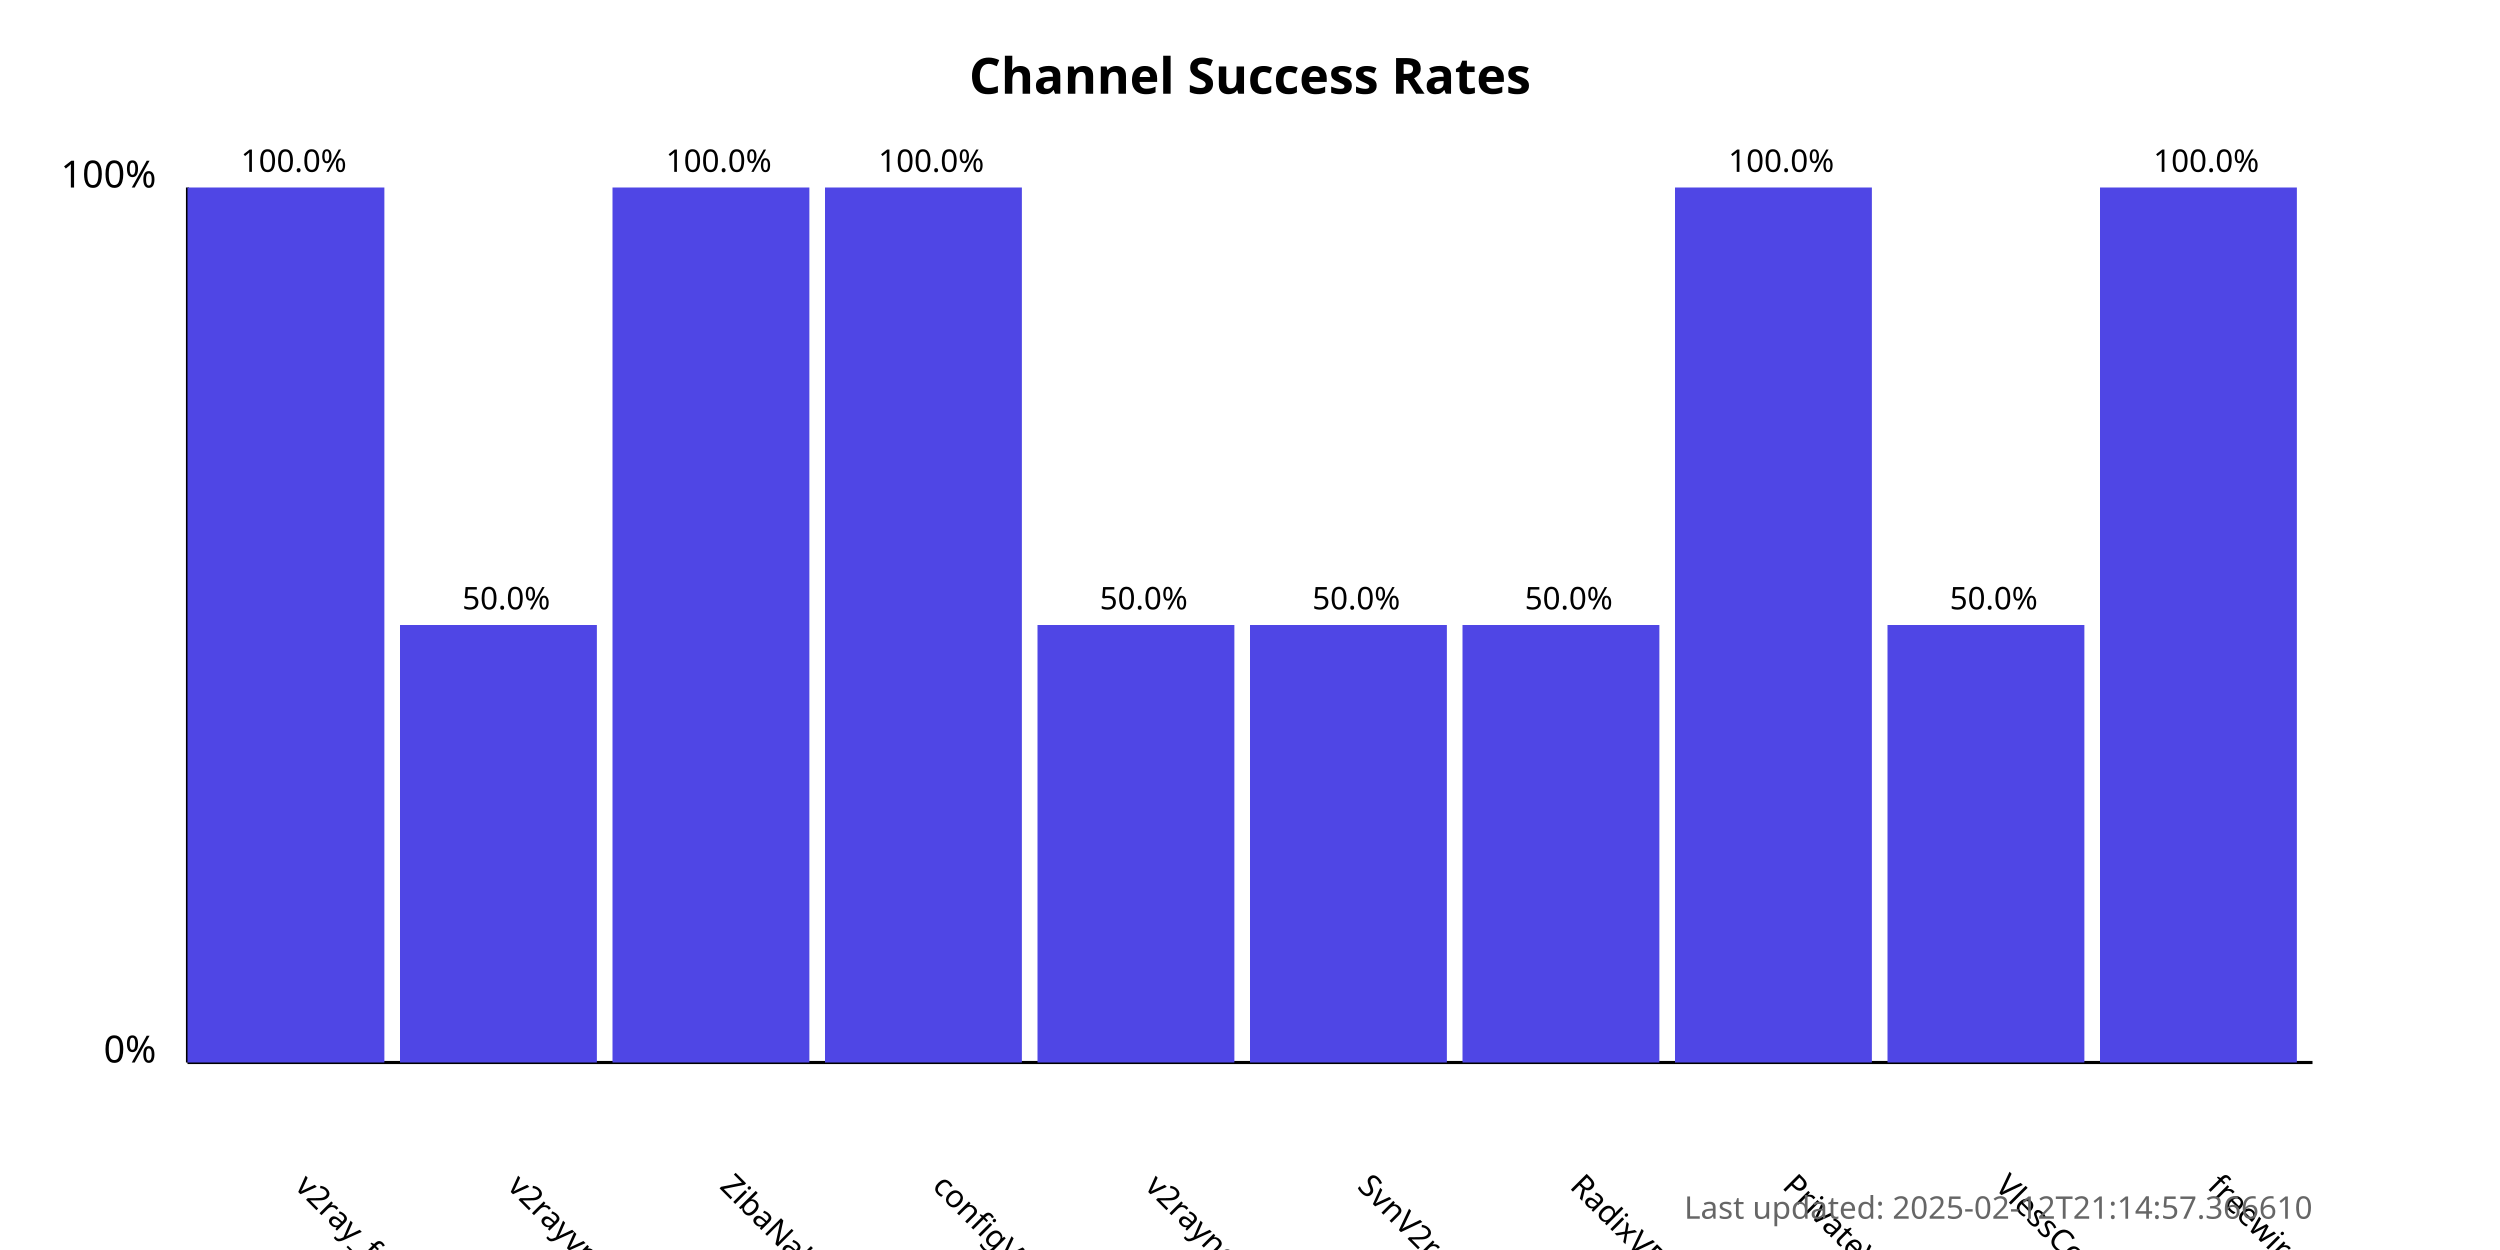
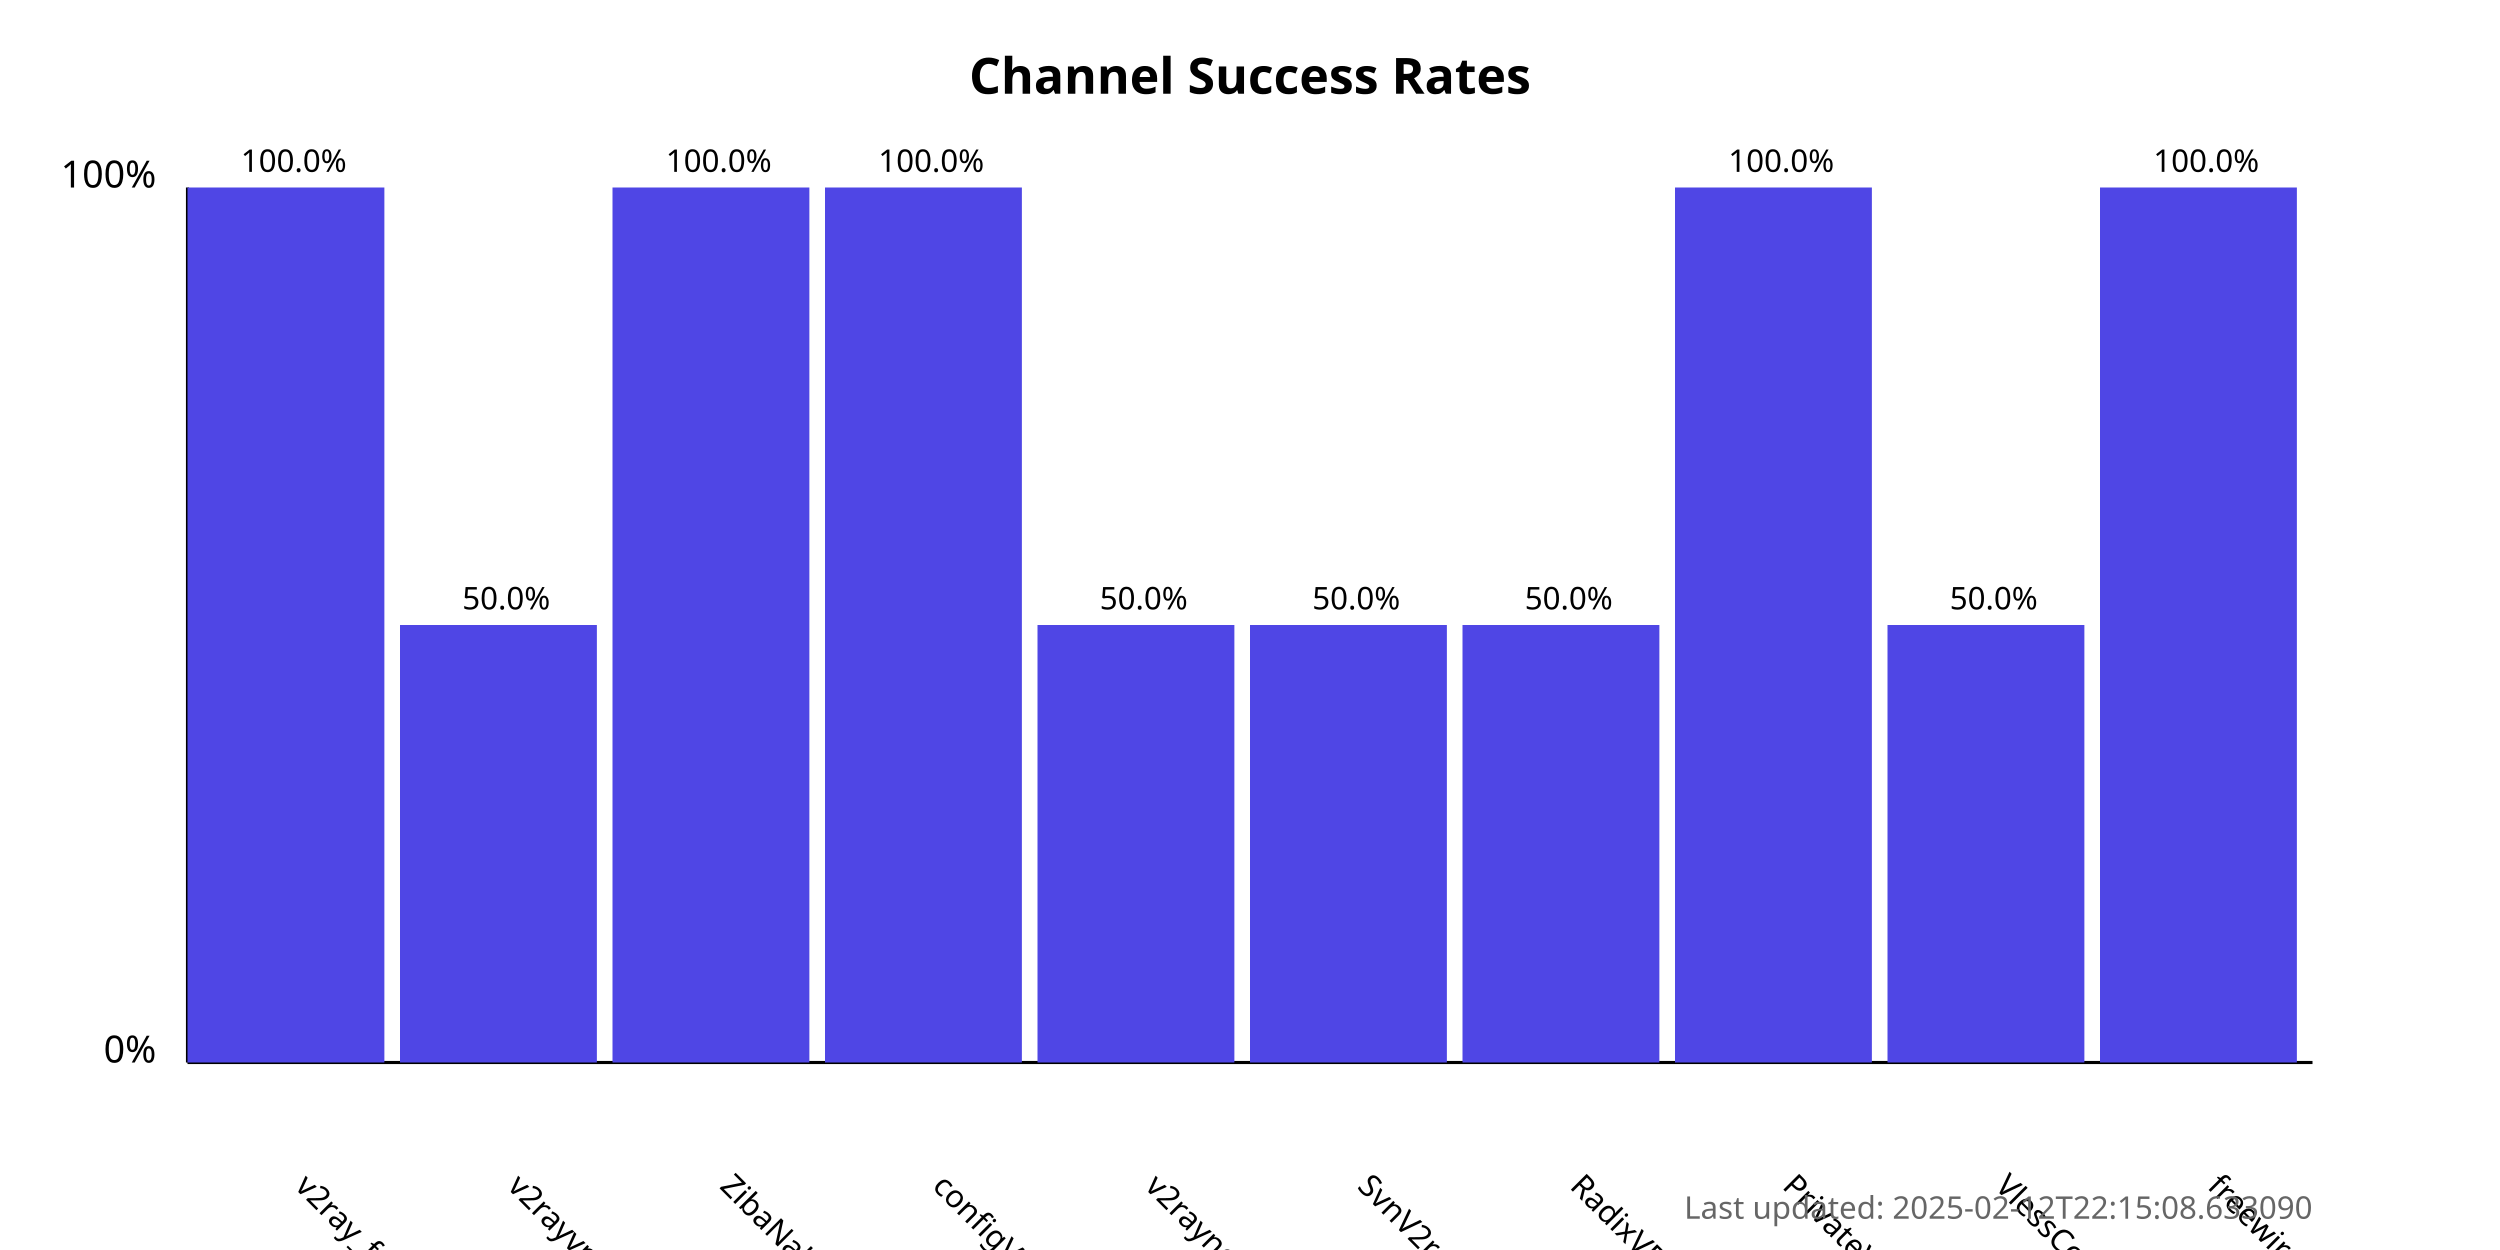
<svg xmlns="http://www.w3.org/2000/svg" width="800" height="400">
  <style>
            .chart-title { font: bold 16px sans-serif; }
            .axis-label { font: 12px sans-serif; }
            .tick-label { font: 10px sans-serif; }
            .bar { fill: #4f46e5; }
            .bar:hover { fill: #6366f1; }
            .timestamp { font: 10px sans-serif; fill: #666; }
        </style>
  <text x="400.0" y="30" text-anchor="middle" class="chart-title">
            Channel Success Rates
        </text>
  <line x1="60" y1="340" x2="60" y2="60" stroke="black" stroke-width="1" />
  <line x1="60" y1="340" x2="740" y2="340" stroke="black" stroke-width="1" />
  <text x="50" y="340" text-anchor="end" class="axis-label">0%</text>
  <text x="50" y="60" text-anchor="end" class="axis-label">100%</text>
  <g>
    <rect x="60" y="60.0" width="63.0" height="280.0" class="bar" />
    <text x="94.0" y="380" transform="rotate(45, 94.0, 380)" text-anchor="start" class="tick-label">
                v2ray_free_conf
            </text>
    <text x="94.0" y="55.0" text-anchor="middle" class="tick-label">
                100.0%
            </text>
  </g>
  <g>
    <rect x="128.0" y="200.0" width="63.0" height="140.0" class="bar" />
    <text x="162.0" y="380" transform="rotate(45, 162.0, 380)" text-anchor="start" class="tick-label">
                v2rayvpno
            </text>
    <text x="162.0" y="195.0" text-anchor="middle" class="tick-label">
                50.0%
            </text>
  </g>
  <g>
    <rect x="196.0" y="60.0" width="63.0" height="280.0" class="bar" />
    <text x="230.0" y="380" transform="rotate(45, 230.0, 380)" text-anchor="start" class="tick-label">
                ZibaNabz
            </text>
    <text x="230.0" y="55.0" text-anchor="middle" class="tick-label">
                100.0%
            </text>
  </g>
  <g>
    <rect x="264.0" y="60.0" width="63.0" height="280.0" class="bar" />
    <text x="298.0" y="380" transform="rotate(45, 298.0, 380)" text-anchor="start" class="tick-label">
                configV2rayForFree
            </text>
    <text x="298.0" y="55.0" text-anchor="middle" class="tick-label">
                100.0%
            </text>
  </g>
  <g>
    <rect x="332.0" y="200.0" width="63.0" height="140.0" class="bar" />
    <text x="366.0" y="380" transform="rotate(45, 366.0, 380)" text-anchor="start" class="tick-label">
                v2rayngvpn
            </text>
    <text x="366.0" y="195.0" text-anchor="middle" class="tick-label">
                50.0%
            </text>
  </g>
  <g>
    <rect x="400.0" y="200.0" width="63.0" height="140.0" class="bar" />
    <text x="434.0" y="380" transform="rotate(45, 434.0, 380)" text-anchor="start" class="tick-label">
                SvnV2ray
            </text>
    <text x="434.0" y="195.0" text-anchor="middle" class="tick-label">
                50.0%
            </text>
  </g>
  <g>
    <rect x="468.0" y="200.0" width="63.0" height="140.0" class="bar" />
    <text x="502.0" y="380" transform="rotate(45, 502.0, 380)" text-anchor="start" class="tick-label">
                RadixVPN
            </text>
    <text x="502.0" y="195.0" text-anchor="middle" class="tick-label">
                50.0%
            </text>
  </g>
  <g>
    <rect x="536.0" y="60.0" width="63.0" height="280.0" class="bar" />
    <text x="570.0" y="380" transform="rotate(45, 570.0, 380)" text-anchor="start" class="tick-label">
                PrivateVPNs
            </text>
    <text x="570.0" y="55.0" text-anchor="middle" class="tick-label">
                100.0%
            </text>
  </g>
  <g>
    <rect x="604.0" y="200.0" width="63.0" height="140.0" class="bar" />
    <text x="638.0" y="380" transform="rotate(45, 638.0, 380)" text-anchor="start" class="tick-label">
                VlessConfig
            </text>
    <text x="638.0" y="195.0" text-anchor="middle" class="tick-label">
                50.0%
            </text>
  </g>
  <g>
    <rect x="672.0" y="60.0" width="63.0" height="280.0" class="bar" />
    <text x="706.0" y="380" transform="rotate(45, 706.0, 380)" text-anchor="start" class="tick-label">
                freewireguard
            </text>
    <text x="706.0" y="55.0" text-anchor="middle" class="tick-label">
                100.0%
            </text>
  </g>
  <text x="740" y="390" text-anchor="end" class="timestamp">
-             Last updated: 2025-02-12T21:14:57.366610
+             Last updated: 2025-02-12T22:15:08.633090
        </text>
</svg>
